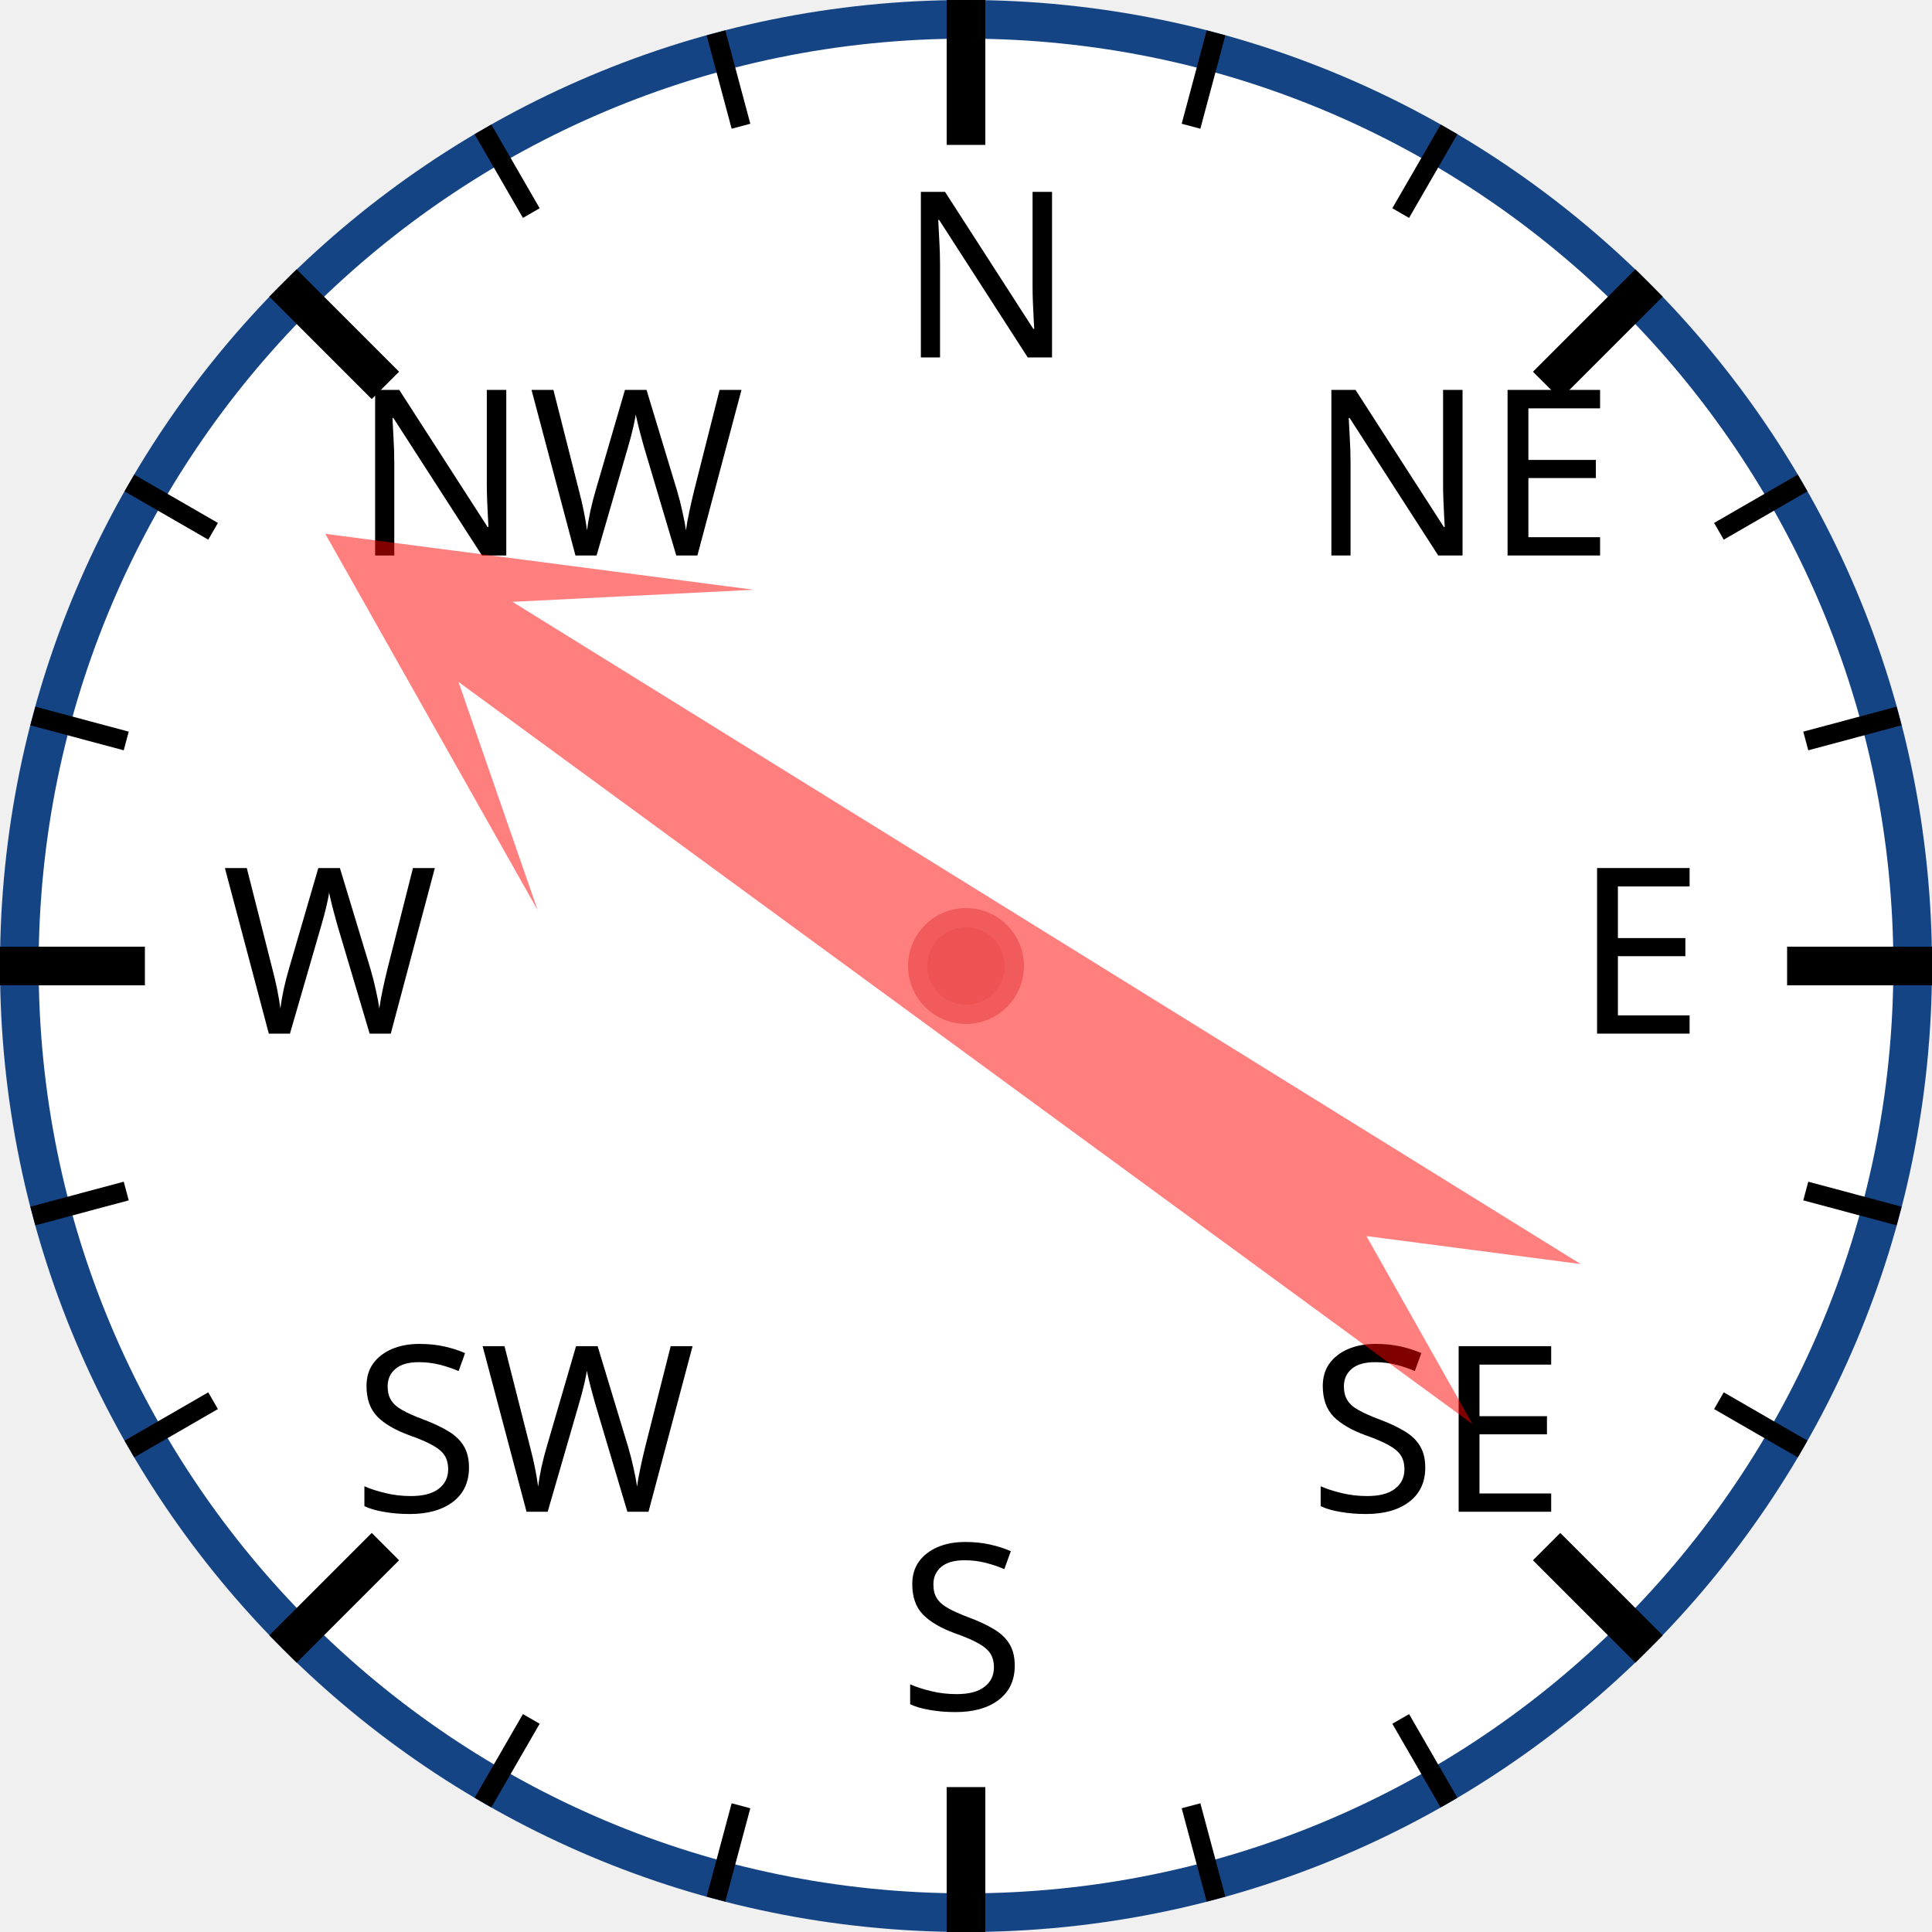
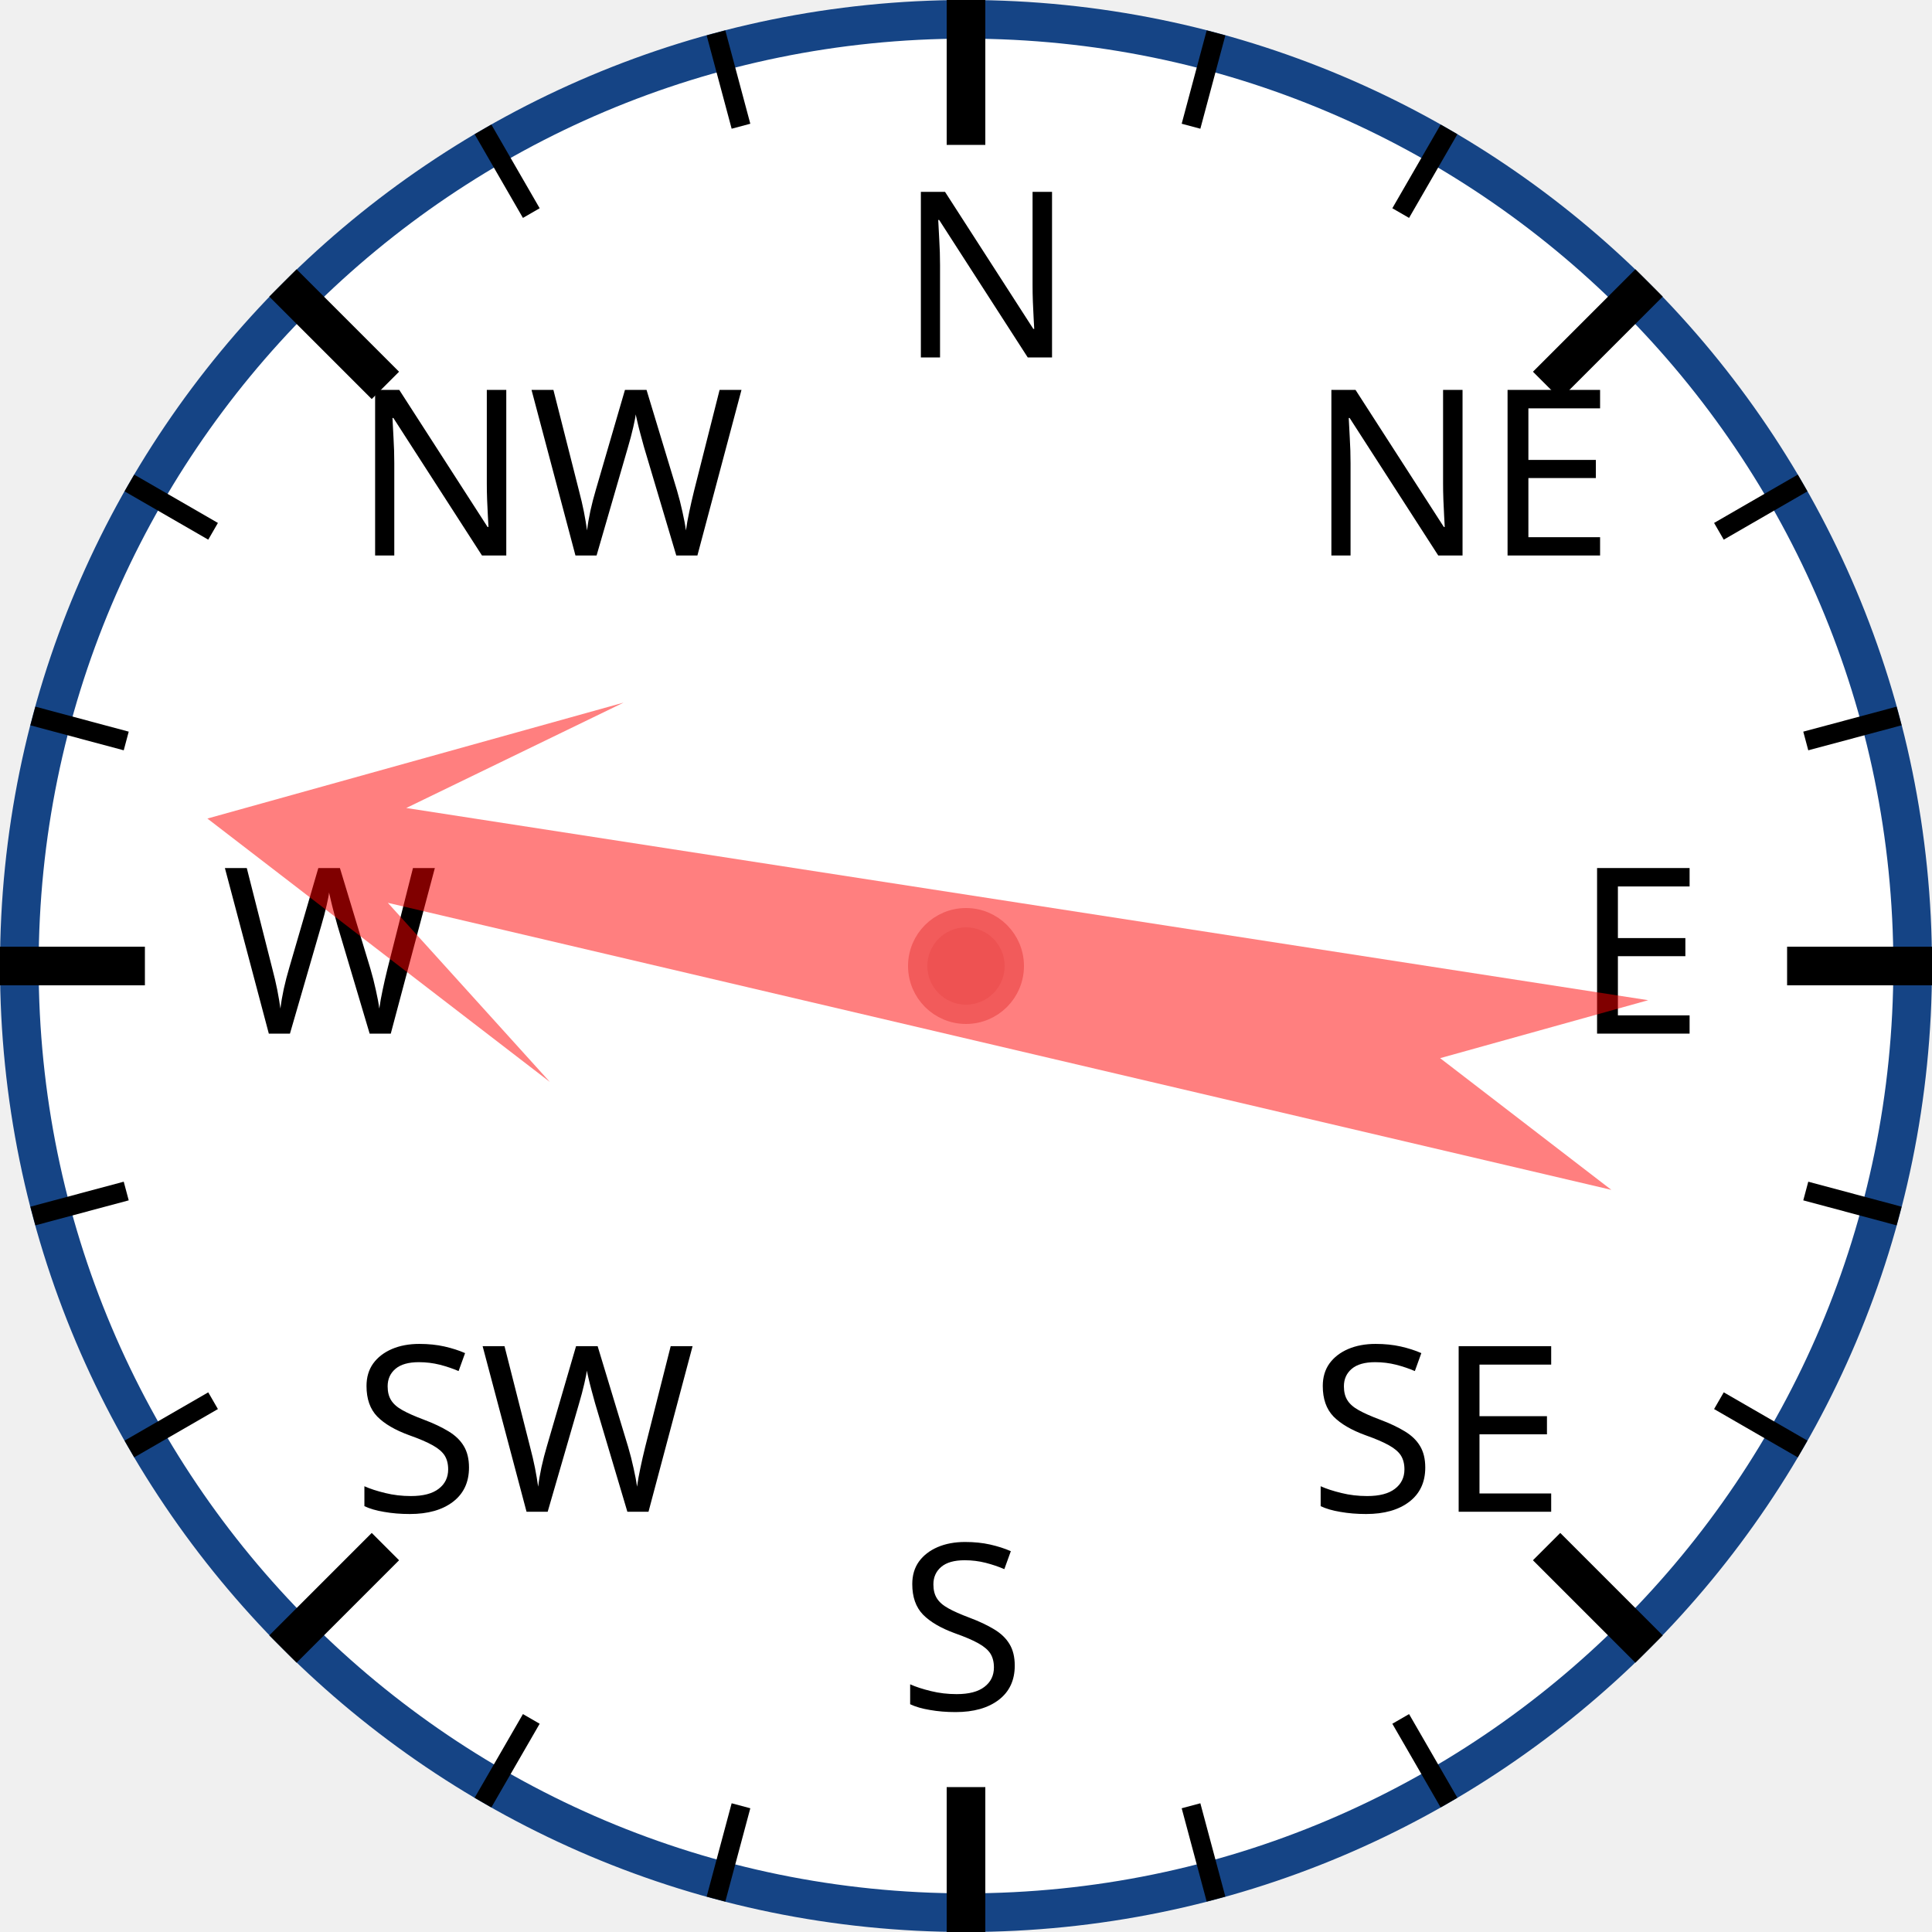
<svg xmlns="http://www.w3.org/2000/svg" width="120px" height="120px" viewBox="0 0 200 200">
  <circle cx="100" cy="100" r="98" style="fill: white; stroke: #154485; stroke-width: 4;" />
  <text x="93.0" y="37.0" style="font-family: sans-serif; font-size: 18pt;">N</text>
  <line x1="100.0" y1="0.0" x2="100.0" y2="15.0" style="stroke: black; stroke-width: 4;" />
  <line x1="74.118" y1="3.407" x2="76.706" y2="13.067" style="stroke: black; stroke-width: 2;" />
  <line x1="50" y1="13.397" x2="55" y2="22.058" style="stroke: black; stroke-width: 2;" />
  <text x="36.503" y="57.503" style="font-family: sans-serif; font-size: 18pt;">NW</text>
  <line x1="29.289" y1="29.289" x2="39.896" y2="39.896" style="stroke: black; stroke-width: 4;" />
  <line x1="13.397" y1="50" x2="22.058" y2="55" style="stroke: black; stroke-width: 2;" />
  <line x1="3.407" y1="74.118" x2="13.067" y2="76.706" style="stroke: black; stroke-width: 2;" />
  <text x="23.0" y="107.0" style="font-family: sans-serif; font-size: 18pt;">W</text>
  <line x1="0.0" y1="100.0" x2="15.0" y2="100.0" style="stroke: black; stroke-width: 4;" />
  <line x1="3.407" y1="125.882" x2="13.067" y2="123.294" style="stroke: black; stroke-width: 2;" />
  <line x1="13.397" y1="150" x2="22.058" y2="145" style="stroke: black; stroke-width: 2;" />
  <text x="36.503" y="156.497" style="font-family: sans-serif; font-size: 18pt;">SW</text>
  <line x1="29.289" y1="170.711" x2="39.896" y2="160.104" style="stroke: black; stroke-width: 4;" />
  <line x1="50" y1="186.603" x2="55" y2="177.942" style="stroke: black; stroke-width: 2;" />
  <line x1="74.118" y1="196.593" x2="76.706" y2="186.933" style="stroke: black; stroke-width: 2;" />
  <text x="93" y="177.0" style="font-family: sans-serif; font-size: 18pt;">S</text>
  <line x1="100" y1="200.0" x2="100" y2="185.0" style="stroke: black; stroke-width: 4;" />
  <line x1="125.882" y1="196.593" x2="123.294" y2="186.933" style="stroke: black; stroke-width: 2;" />
  <line x1="150.0" y1="186.603" x2="145.0" y2="177.942" style="stroke: black; stroke-width: 2;" />
  <text x="135.497" y="156.497" style="font-family: sans-serif; font-size: 18pt;">SE</text>
  <line x1="170.711" y1="170.711" x2="160.104" y2="160.104" style="stroke: black; stroke-width: 4;" />
  <line x1="186.603" y1="150" x2="177.942" y2="145" style="stroke: black; stroke-width: 2;" />
  <line x1="196.593" y1="125.882" x2="186.933" y2="123.294" style="stroke: black; stroke-width: 2;" />
  <text x="163.0" y="107" style="font-family: sans-serif; font-size: 18pt;">E</text>
  <line x1="200.0" y1="100" x2="185.0" y2="100" style="stroke: black; stroke-width: 4;" />
  <line x1="196.593" y1="74.118" x2="186.933" y2="76.706" style="stroke: black; stroke-width: 2;" />
  <line x1="186.603" y1="50" x2="177.942" y2="55" style="stroke: black; stroke-width: 2;" />
  <text x="135.497" y="57.503" style="font-family: sans-serif; font-size: 18pt;">NE</text>
  <line x1="170.711" y1="29.289" x2="160.104" y2="39.896" style="stroke: black; stroke-width: 4;" />
  <line x1="150" y1="13.397" x2="145" y2="22.058" style="stroke: black; stroke-width: 2;" />
  <line x1="125.882" y1="3.407" x2="123.294" y2="13.067" style="stroke: black; stroke-width: 2;" />
-   <polygon points="100 20 120 60 105 40 110 170 100 150 90 170 95 40 80 60" style="fill: red; fill-opacity: 0.5;" transform="rotate(304,100,100)" />
+   <polygon points="100 20 120 60 105 40 110 170 100 150 90 170 95 40 80 60" style="fill: red; fill-opacity: 0.5;" transform="rotate(281,100,100)" />
  <circle cx="100" cy="100" r="5" style="fill: #EE5252; stroke: #F25B5B; stroke-width: 2;" />
</svg>
